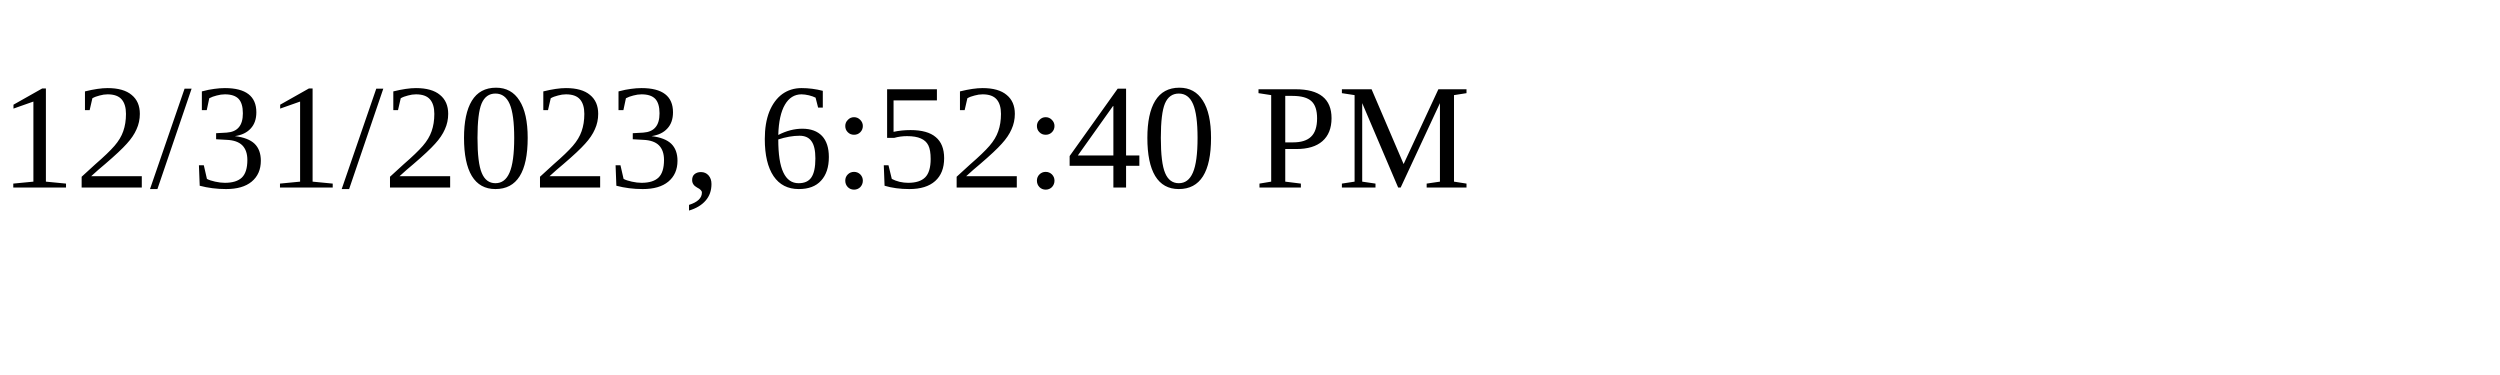
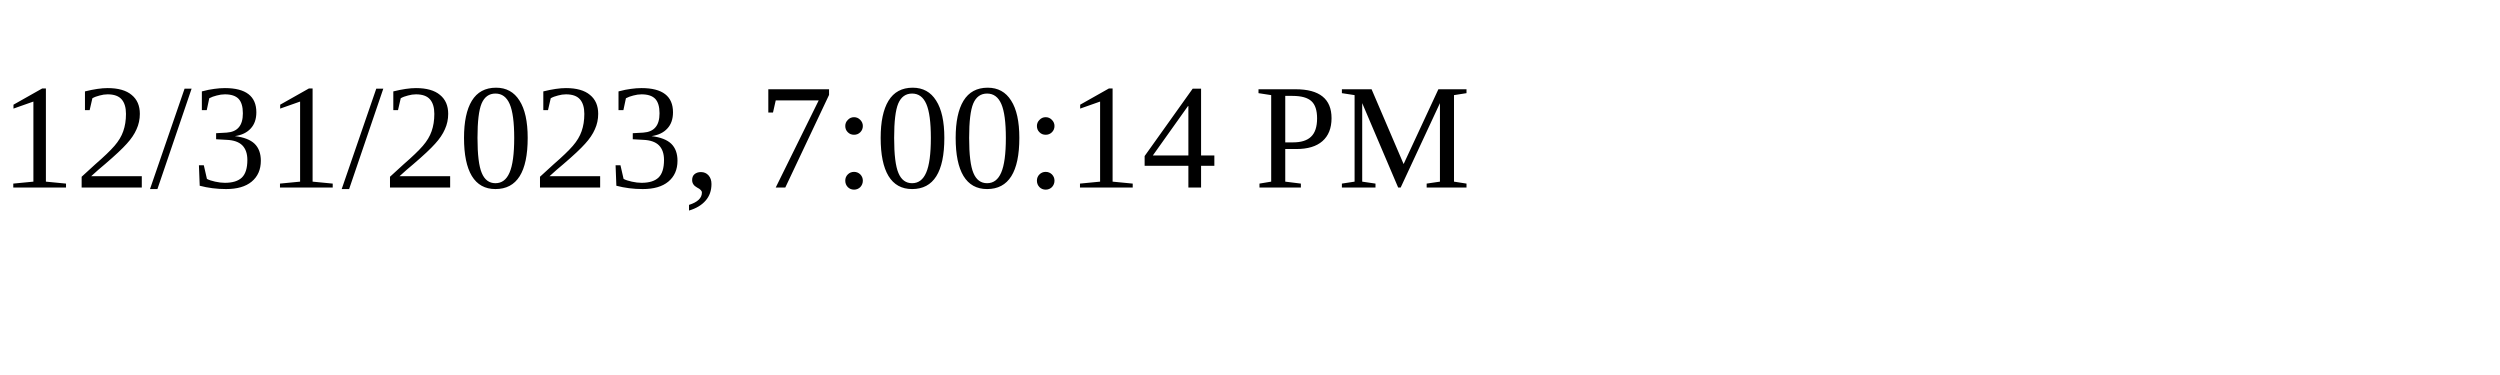
<svg xmlns="http://www.w3.org/2000/svg" height="30" width="200">
-   <text x="0" y="15">12/31/2023, 6:52:40 PM</text>
+   <text x="0" y="15">12/31/2023, 7:00:14 PM</text>
</svg>
